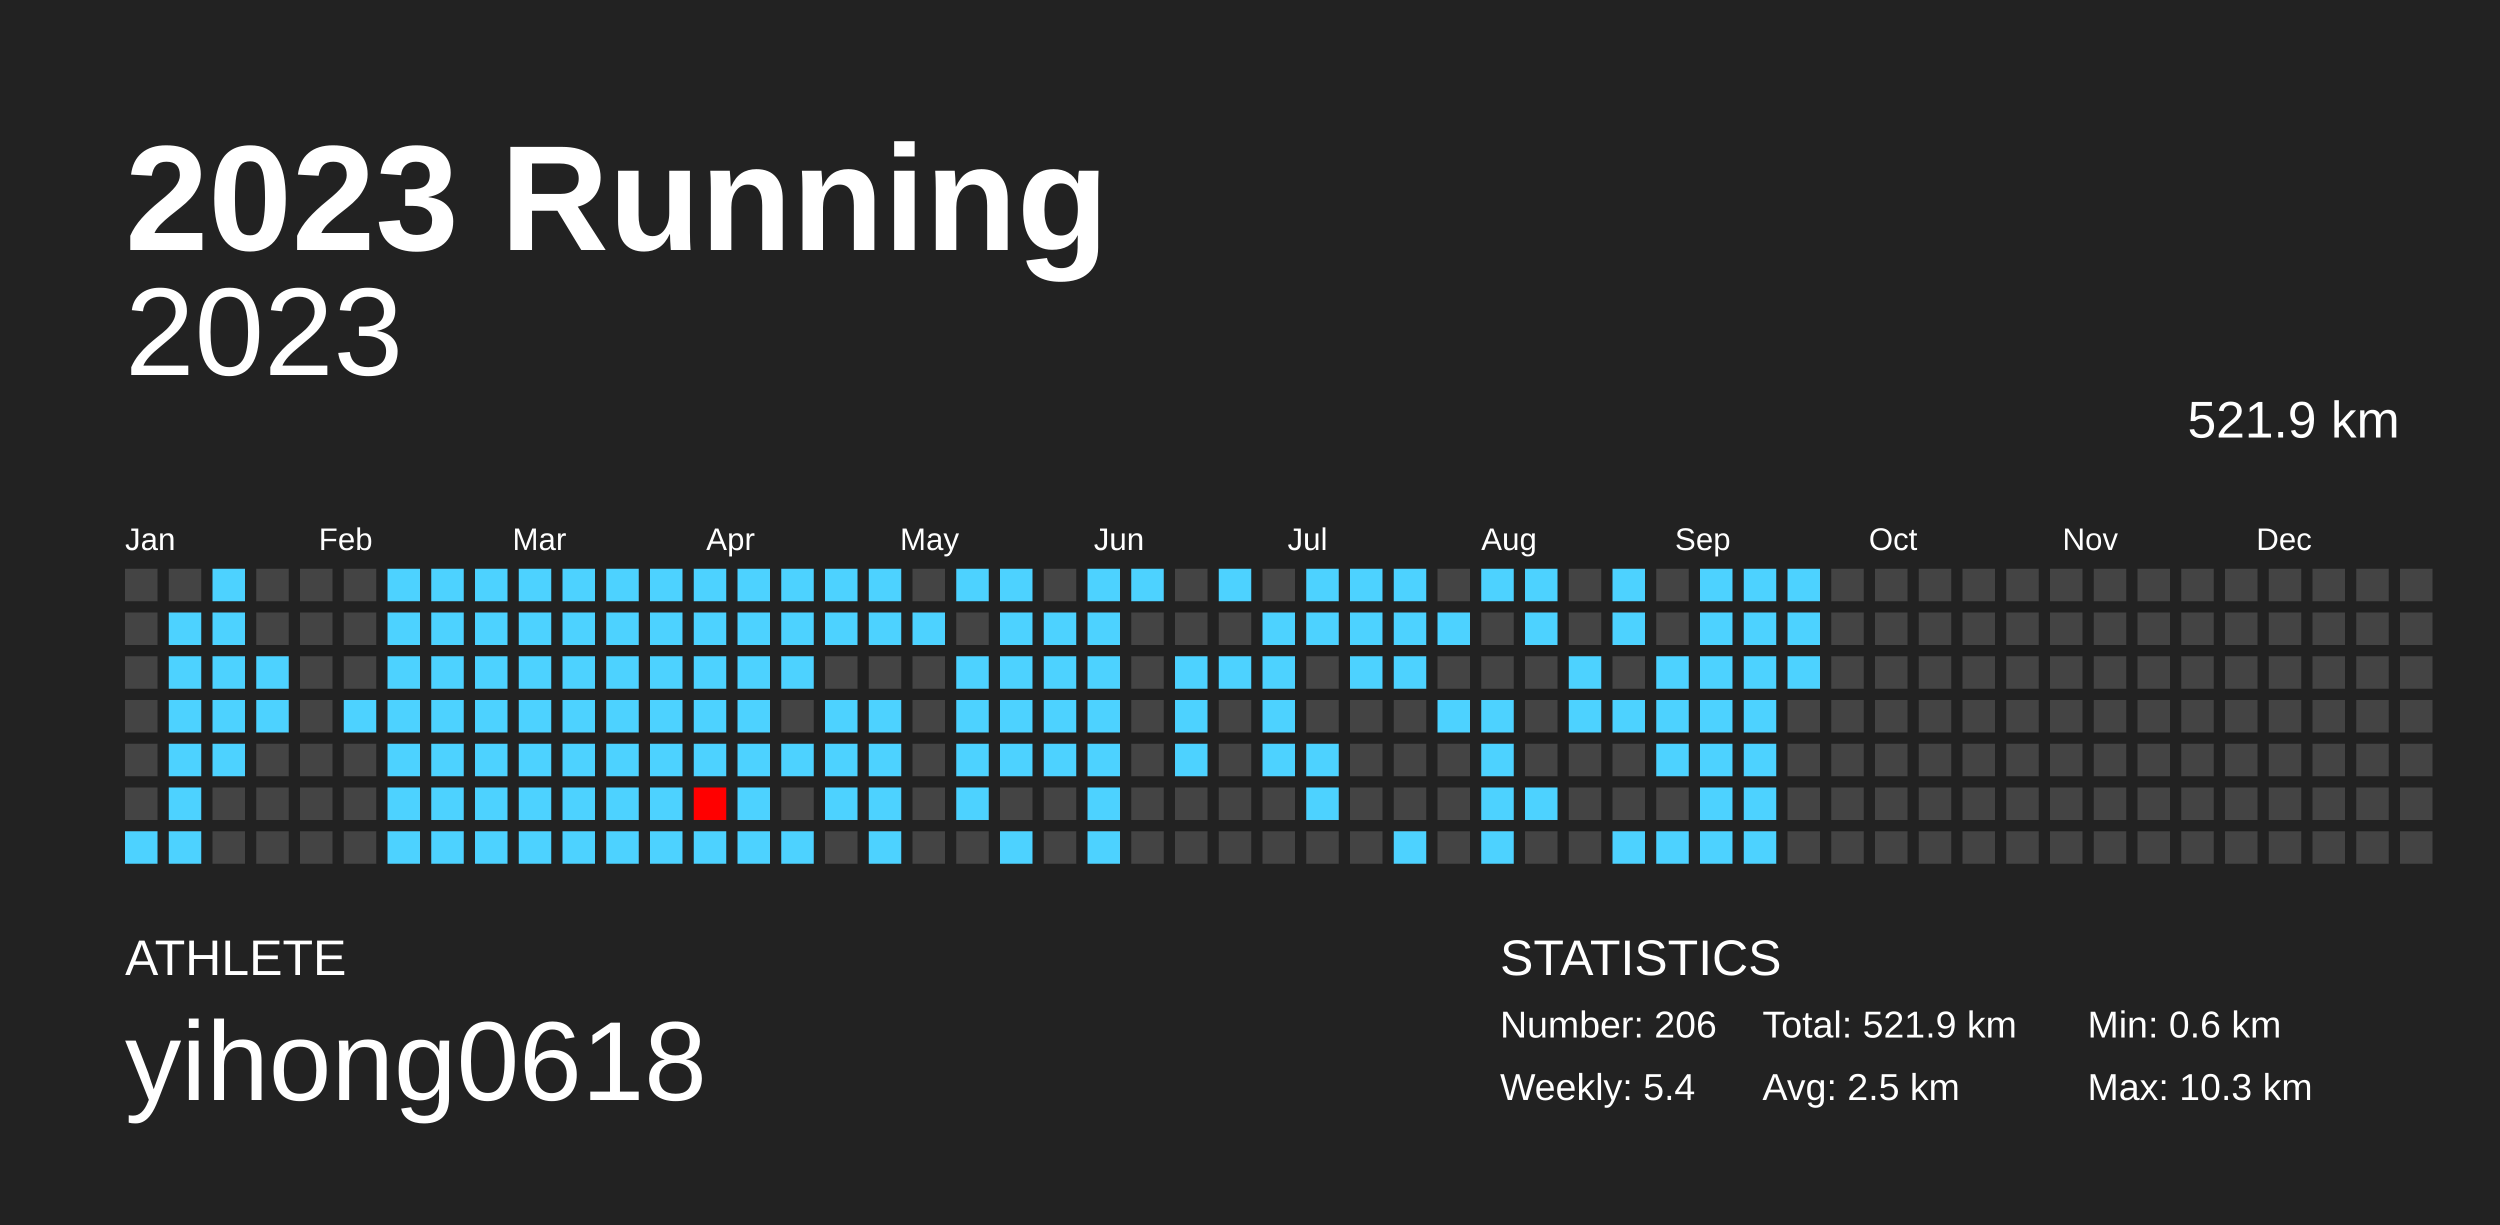
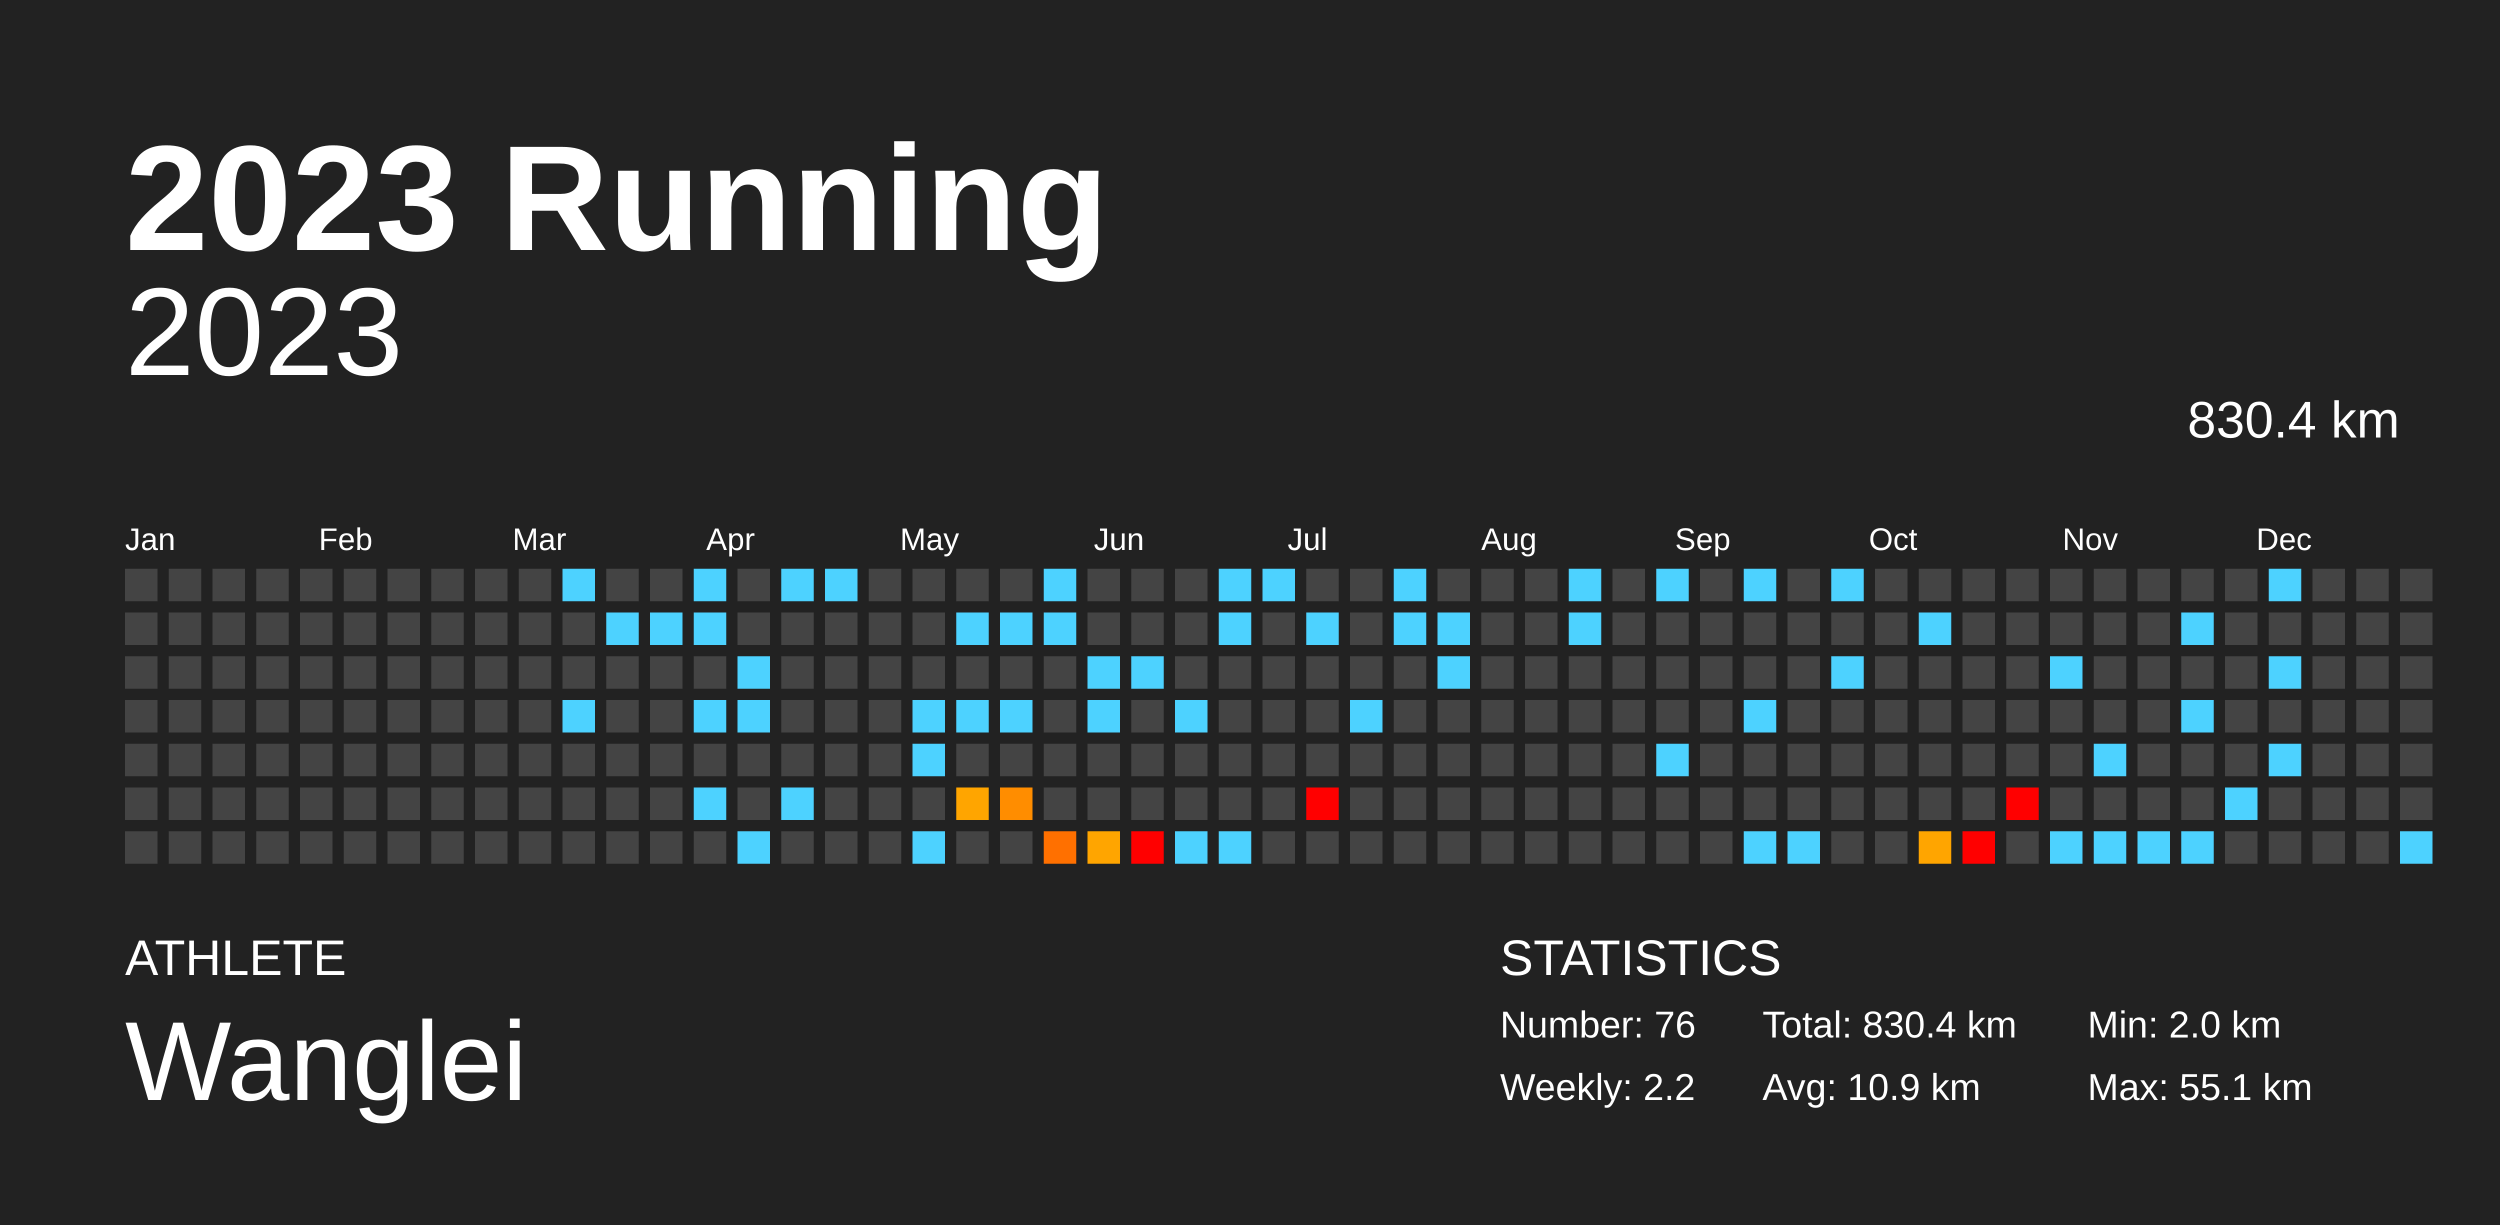
<svg xmlns="http://www.w3.org/2000/svg" baseProfile="full" height="98mm" version="1.1" viewBox="0,0,200,98" width="200mm">
  <defs />
  <rect fill="#222222" height="98" width="200" x="0" y="0" />
  <text fill="#FFFFFF" style="font-size:12px; font-family:Arial; font-weight:bold;" x="10" y="20">2023 Running</text>
  <text fill="#FFFFFF" style="font-size:4px; font-family:Arial" x="10" y="78">ATHLETE</text>
-   <text fill="#FFFFFF" style="font-size:9px; font-family:Arial" x="10" y="88">yihong0618</text>
+   <text fill="#FFFFFF" style="font-size:9px; font-family:Arial" x="10" y="88">Wanglei</text>
  <text fill="#FFFFFF" style="font-size:4px; font-family:Arial" x="120" y="78">STATISTICS</text>
-   <text fill="#FFFFFF" style="font-size:3px; font-family:Arial" x="120" y="83">Number: 206</text>
-   <text fill="#FFFFFF" style="font-size:3px; font-family:Arial" x="120" y="88">Weekly: 5.4</text>
-   <text fill="#FFFFFF" style="font-size:3px; font-family:Arial" x="141" y="83">Total: 521.9 km</text>
-   <text fill="#FFFFFF" style="font-size:3px; font-family:Arial" x="141" y="88">Avg: 2.5 km</text>
-   <text fill="#FFFFFF" style="font-size:3px; font-family:Arial" x="167" y="83">Min: 0.6 km</text>
-   <text fill="#FFFFFF" style="font-size:3px; font-family:Arial" x="167" y="88">Max: 10.3 km</text>
+   <text fill="#FFFFFF" style="font-size:3px; font-family:Arial" x="120" y="83">Number: 76</text>
+   <text fill="#FFFFFF" style="font-size:3px; font-family:Arial" x="120" y="88">Weekly: 2.2</text>
+   <text fill="#FFFFFF" style="font-size:3px; font-family:Arial" x="141" y="83">Total: 830.4 km</text>
+   <text fill="#FFFFFF" style="font-size:3px; font-family:Arial" x="141" y="88">Avg: 10.9 km</text>
+   <text fill="#FFFFFF" style="font-size:3px; font-family:Arial" x="167" y="83">Min: 2.0 km</text>
+   <text fill="#FFFFFF" style="font-size:3px; font-family:Arial" x="167" y="88">Max: 55.1 km</text>
  <text alignment-baseline="hanging" fill="#FFFFFF" style="font-size:10.0px; font-family:Arial;" x="10" y="30">2023</text>
-   <text alignment-baseline="hanging" fill="#FFFFFF" style="font-size:4.125px; font-family:Arial;" x="175" y="35">521.9 km</text>
+   <text alignment-baseline="hanging" fill="#FFFFFF" style="font-size:4.125px; font-family:Arial;" x="175" y="35">830.4 km</text>
  <text fill="#FFFFFF" style="font-size:2.5px; font-family:Arial" x="10.0" y="44">Jan</text>
  <text fill="#FFFFFF" style="font-size:2.5px; font-family:Arial" x="25.5" y="44">Feb</text>
  <text fill="#FFFFFF" style="font-size:2.5px; font-family:Arial" x="41.0" y="44">Mar</text>
  <text fill="#FFFFFF" style="font-size:2.5px; font-family:Arial" x="56.5" y="44">Apr</text>
  <text fill="#FFFFFF" style="font-size:2.5px; font-family:Arial" x="72.0" y="44">May</text>
  <text fill="#FFFFFF" style="font-size:2.5px; font-family:Arial" x="87.5" y="44">Jun</text>
  <text fill="#FFFFFF" style="font-size:2.5px; font-family:Arial" x="103.0" y="44">Jul</text>
  <text fill="#FFFFFF" style="font-size:2.5px; font-family:Arial" x="118.5" y="44">Aug</text>
  <text fill="#FFFFFF" style="font-size:2.5px; font-family:Arial" x="134.0" y="44">Sep</text>
  <text fill="#FFFFFF" style="font-size:2.5px; font-family:Arial" x="149.5" y="44">Oct</text>
  <text fill="#FFFFFF" style="font-size:2.5px; font-family:Arial" x="165.0" y="44">Nov</text>
  <text fill="#FFFFFF" style="font-size:2.5px; font-family:Arial" x="180.5" y="44">Dec</text>
  <rect fill="#444444" height="2.6" width="2.6" x="10.0" y="45.5" />
  <rect fill="#444444" height="2.6" width="2.6" x="10.0" y="49.0" />
  <rect fill="#444444" height="2.6" width="2.6" x="10.0" y="52.5" />
  <rect fill="#444444" height="2.6" width="2.6" x="10.0" y="56.0" />
  <rect fill="#444444" height="2.6" width="2.6" x="10.0" y="59.5" />
  <rect fill="#444444" height="2.6" width="2.6" x="10.0" y="63.0" />
-   <rect fill="#4dd2ff" height="2.6" width="2.6" x="10.0" y="66.5" />
+   <rect fill="#444444" height="2.6" width="2.6" x="10.0" y="66.5" />
  <rect fill="#444444" height="2.6" width="2.6" x="13.5" y="45.5" />
-   <rect fill="#4dd2ff" height="2.6" width="2.6" x="13.5" y="49.0" />
-   <rect fill="#4dd2ff" height="2.6" width="2.6" x="13.5" y="52.5" />
-   <rect fill="#4dd2ff" height="2.6" width="2.6" x="13.5" y="56.0" />
-   <rect fill="#4dd2ff" height="2.6" width="2.6" x="13.5" y="59.5" />
-   <rect fill="#4dd2ff" height="2.6" width="2.6" x="13.5" y="63.0" />
-   <rect fill="#4dd2ff" height="2.6" width="2.6" x="13.5" y="66.5" />
-   <rect fill="#4dd2ff" height="2.6" width="2.6" x="17.0" y="45.5" />
-   <rect fill="#4dd2ff" height="2.6" width="2.6" x="17.0" y="49.0" />
-   <rect fill="#4dd2ff" height="2.6" width="2.6" x="17.0" y="52.5" />
-   <rect fill="#4dd2ff" height="2.6" width="2.6" x="17.0" y="56.0" />
-   <rect fill="#4dd2ff" height="2.6" width="2.6" x="17.0" y="59.5" />
+   <rect fill="#444444" height="2.6" width="2.6" x="13.5" y="49.0" />
+   <rect fill="#444444" height="2.6" width="2.6" x="13.5" y="52.5" />
+   <rect fill="#444444" height="2.6" width="2.6" x="13.5" y="56.0" />
+   <rect fill="#444444" height="2.6" width="2.6" x="13.5" y="59.5" />
+   <rect fill="#444444" height="2.6" width="2.6" x="13.5" y="63.0" />
+   <rect fill="#444444" height="2.6" width="2.6" x="13.5" y="66.5" />
+   <rect fill="#444444" height="2.6" width="2.6" x="17.0" y="45.5" />
+   <rect fill="#444444" height="2.6" width="2.6" x="17.0" y="49.0" />
+   <rect fill="#444444" height="2.6" width="2.6" x="17.0" y="52.5" />
+   <rect fill="#444444" height="2.6" width="2.6" x="17.0" y="56.0" />
+   <rect fill="#444444" height="2.6" width="2.6" x="17.0" y="59.5" />
  <rect fill="#444444" height="2.6" width="2.6" x="17.0" y="63.0" />
  <rect fill="#444444" height="2.6" width="2.6" x="17.0" y="66.5" />
  <rect fill="#444444" height="2.6" width="2.6" x="20.5" y="45.5" />
  <rect fill="#444444" height="2.6" width="2.6" x="20.5" y="49.0" />
-   <rect fill="#4dd2ff" height="2.6" width="2.6" x="20.5" y="52.5" />
-   <rect fill="#4dd2ff" height="2.6" width="2.6" x="20.5" y="56.0" />
+   <rect fill="#444444" height="2.6" width="2.6" x="20.5" y="52.5" />
+   <rect fill="#444444" height="2.6" width="2.6" x="20.5" y="56.0" />
  <rect fill="#444444" height="2.6" width="2.6" x="20.5" y="59.5" />
  <rect fill="#444444" height="2.6" width="2.6" x="20.5" y="63.0" />
  <rect fill="#444444" height="2.6" width="2.6" x="20.5" y="66.5" />
  <rect fill="#444444" height="2.6" width="2.6" x="24.0" y="45.5" />
  <rect fill="#444444" height="2.6" width="2.6" x="24.0" y="49.0" />
  <rect fill="#444444" height="2.6" width="2.6" x="24.0" y="52.5" />
  <rect fill="#444444" height="2.6" width="2.6" x="24.0" y="56.0" />
  <rect fill="#444444" height="2.6" width="2.6" x="24.0" y="59.5" />
  <rect fill="#444444" height="2.6" width="2.6" x="24.0" y="63.0" />
  <rect fill="#444444" height="2.6" width="2.6" x="24.0" y="66.5" />
  <rect fill="#444444" height="2.6" width="2.6" x="27.5" y="45.5" />
  <rect fill="#444444" height="2.6" width="2.6" x="27.5" y="49.0" />
  <rect fill="#444444" height="2.6" width="2.6" x="27.5" y="52.5" />
-   <rect fill="#4dd2ff" height="2.6" width="2.6" x="27.5" y="56.0" />
+   <rect fill="#444444" height="2.6" width="2.6" x="27.5" y="56.0" />
  <rect fill="#444444" height="2.6" width="2.6" x="27.5" y="59.5" />
  <rect fill="#444444" height="2.6" width="2.6" x="27.5" y="63.0" />
  <rect fill="#444444" height="2.6" width="2.6" x="27.5" y="66.5" />
-   <rect fill="#4dd2ff" height="2.6" width="2.6" x="31.0" y="45.5" />
-   <rect fill="#4dd2ff" height="2.6" width="2.6" x="31.0" y="49.0" />
-   <rect fill="#4dd2ff" height="2.6" width="2.6" x="31.0" y="52.5" />
-   <rect fill="#4dd2ff" height="2.6" width="2.6" x="31.0" y="56.0" />
-   <rect fill="#4dd2ff" height="2.6" width="2.6" x="31.0" y="59.5" />
-   <rect fill="#4dd2ff" height="2.6" width="2.6" x="31.0" y="63.0" />
-   <rect fill="#4dd2ff" height="2.6" width="2.6" x="31.0" y="66.5" />
-   <rect fill="#4dd2ff" height="2.6" width="2.6" x="34.5" y="45.5" />
-   <rect fill="#4dd2ff" height="2.6" width="2.6" x="34.5" y="49.0" />
-   <rect fill="#4dd2ff" height="2.6" width="2.6" x="34.5" y="52.5" />
-   <rect fill="#4dd2ff" height="2.6" width="2.6" x="34.5" y="56.0" />
-   <rect fill="#4dd2ff" height="2.6" width="2.6" x="34.5" y="59.5" />
-   <rect fill="#4dd2ff" height="2.6" width="2.6" x="34.5" y="63.0" />
-   <rect fill="#4dd2ff" height="2.6" width="2.6" x="34.5" y="66.5" />
-   <rect fill="#4dd2ff" height="2.6" width="2.6" x="38.0" y="45.5" />
-   <rect fill="#4dd2ff" height="2.6" width="2.6" x="38.0" y="49.0" />
-   <rect fill="#4dd2ff" height="2.6" width="2.6" x="38.0" y="52.5" />
-   <rect fill="#4dd2ff" height="2.6" width="2.6" x="38.0" y="56.0" />
-   <rect fill="#4dd2ff" height="2.6" width="2.6" x="38.0" y="59.5" />
-   <rect fill="#4dd2ff" height="2.6" width="2.6" x="38.0" y="63.0" />
-   <rect fill="#4dd2ff" height="2.6" width="2.6" x="38.0" y="66.5" />
-   <rect fill="#4dd2ff" height="2.6" width="2.6" x="41.5" y="45.5" />
-   <rect fill="#4dd2ff" height="2.6" width="2.6" x="41.5" y="49.0" />
-   <rect fill="#4dd2ff" height="2.6" width="2.6" x="41.5" y="52.5" />
-   <rect fill="#4dd2ff" height="2.6" width="2.6" x="41.5" y="56.0" />
-   <rect fill="#4dd2ff" height="2.6" width="2.6" x="41.5" y="59.5" />
-   <rect fill="#4dd2ff" height="2.6" width="2.6" x="41.5" y="63.0" />
-   <rect fill="#4dd2ff" height="2.6" width="2.6" x="41.5" y="66.5" />
+   <rect fill="#444444" height="2.6" width="2.6" x="31.0" y="45.5" />
+   <rect fill="#444444" height="2.6" width="2.6" x="31.0" y="49.0" />
+   <rect fill="#444444" height="2.6" width="2.6" x="31.0" y="52.5" />
+   <rect fill="#444444" height="2.6" width="2.6" x="31.0" y="56.0" />
+   <rect fill="#444444" height="2.6" width="2.6" x="31.0" y="59.5" />
+   <rect fill="#444444" height="2.6" width="2.6" x="31.0" y="63.0" />
+   <rect fill="#444444" height="2.6" width="2.6" x="31.0" y="66.5" />
+   <rect fill="#444444" height="2.6" width="2.6" x="34.5" y="45.5" />
+   <rect fill="#444444" height="2.6" width="2.6" x="34.5" y="49.0" />
+   <rect fill="#444444" height="2.6" width="2.6" x="34.5" y="52.5" />
+   <rect fill="#444444" height="2.6" width="2.6" x="34.5" y="56.0" />
+   <rect fill="#444444" height="2.6" width="2.6" x="34.5" y="59.5" />
+   <rect fill="#444444" height="2.6" width="2.6" x="34.5" y="63.0" />
+   <rect fill="#444444" height="2.6" width="2.6" x="34.5" y="66.5" />
+   <rect fill="#444444" height="2.6" width="2.6" x="38.0" y="45.5" />
+   <rect fill="#444444" height="2.6" width="2.6" x="38.0" y="49.0" />
+   <rect fill="#444444" height="2.6" width="2.6" x="38.0" y="52.5" />
+   <rect fill="#444444" height="2.6" width="2.6" x="38.0" y="56.0" />
+   <rect fill="#444444" height="2.6" width="2.6" x="38.0" y="59.5" />
+   <rect fill="#444444" height="2.6" width="2.6" x="38.0" y="63.0" />
+   <rect fill="#444444" height="2.6" width="2.6" x="38.0" y="66.5" />
+   <rect fill="#444444" height="2.6" width="2.6" x="41.5" y="45.5" />
+   <rect fill="#444444" height="2.6" width="2.6" x="41.5" y="49.0" />
+   <rect fill="#444444" height="2.6" width="2.6" x="41.5" y="52.5" />
+   <rect fill="#444444" height="2.6" width="2.6" x="41.5" y="56.0" />
+   <rect fill="#444444" height="2.6" width="2.6" x="41.5" y="59.5" />
+   <rect fill="#444444" height="2.6" width="2.6" x="41.5" y="63.0" />
+   <rect fill="#444444" height="2.6" width="2.6" x="41.5" y="66.5" />
  <rect fill="#4dd2ff" height="2.6" width="2.6" x="45.0" y="45.5" />
-   <rect fill="#4dd2ff" height="2.6" width="2.6" x="45.0" y="49.0" />
-   <rect fill="#4dd2ff" height="2.6" width="2.6" x="45.0" y="52.5" />
+   <rect fill="#444444" height="2.6" width="2.6" x="45.0" y="49.0" />
+   <rect fill="#444444" height="2.6" width="2.6" x="45.0" y="52.5" />
  <rect fill="#4dd2ff" height="2.6" width="2.6" x="45.0" y="56.0" />
-   <rect fill="#4dd2ff" height="2.6" width="2.6" x="45.0" y="59.5" />
-   <rect fill="#4dd2ff" height="2.6" width="2.6" x="45.0" y="63.0" />
-   <rect fill="#4dd2ff" height="2.6" width="2.6" x="45.0" y="66.5" />
-   <rect fill="#4dd2ff" height="2.6" width="2.6" x="48.5" y="45.5" />
+   <rect fill="#444444" height="2.6" width="2.6" x="45.0" y="59.5" />
+   <rect fill="#444444" height="2.6" width="2.6" x="45.0" y="63.0" />
+   <rect fill="#444444" height="2.6" width="2.6" x="45.0" y="66.5" />
+   <rect fill="#444444" height="2.6" width="2.6" x="48.5" y="45.5" />
  <rect fill="#4dd2ff" height="2.6" width="2.6" x="48.5" y="49.0" />
-   <rect fill="#4dd2ff" height="2.6" width="2.6" x="48.5" y="52.5" />
-   <rect fill="#4dd2ff" height="2.6" width="2.6" x="48.5" y="56.0" />
-   <rect fill="#4dd2ff" height="2.6" width="2.6" x="48.5" y="59.5" />
-   <rect fill="#4dd2ff" height="2.6" width="2.6" x="48.5" y="63.0" />
-   <rect fill="#4dd2ff" height="2.6" width="2.6" x="48.5" y="66.5" />
-   <rect fill="#4dd2ff" height="2.6" width="2.6" x="52.0" y="45.5" />
+   <rect fill="#444444" height="2.6" width="2.6" x="48.5" y="52.5" />
+   <rect fill="#444444" height="2.6" width="2.6" x="48.5" y="56.0" />
+   <rect fill="#444444" height="2.6" width="2.6" x="48.5" y="59.5" />
+   <rect fill="#444444" height="2.6" width="2.6" x="48.5" y="63.0" />
+   <rect fill="#444444" height="2.6" width="2.6" x="48.5" y="66.5" />
+   <rect fill="#444444" height="2.6" width="2.6" x="52.0" y="45.5" />
  <rect fill="#4dd2ff" height="2.6" width="2.6" x="52.0" y="49.0" />
-   <rect fill="#4dd2ff" height="2.6" width="2.6" x="52.0" y="52.5" />
-   <rect fill="#4dd2ff" height="2.6" width="2.6" x="52.0" y="56.0" />
-   <rect fill="#4dd2ff" height="2.6" width="2.6" x="52.0" y="59.5" />
-   <rect fill="#4dd2ff" height="2.6" width="2.6" x="52.0" y="63.0" />
-   <rect fill="#4dd2ff" height="2.6" width="2.6" x="52.0" y="66.5" />
+   <rect fill="#444444" height="2.6" width="2.6" x="52.0" y="52.5" />
+   <rect fill="#444444" height="2.6" width="2.6" x="52.0" y="56.0" />
+   <rect fill="#444444" height="2.6" width="2.6" x="52.0" y="59.5" />
+   <rect fill="#444444" height="2.6" width="2.6" x="52.0" y="63.0" />
+   <rect fill="#444444" height="2.6" width="2.6" x="52.0" y="66.5" />
  <rect fill="#4dd2ff" height="2.6" width="2.6" x="55.5" y="45.5" />
  <rect fill="#4dd2ff" height="2.6" width="2.6" x="55.5" y="49.0" />
-   <rect fill="#4dd2ff" height="2.6" width="2.6" x="55.5" y="52.5" />
+   <rect fill="#444444" height="2.6" width="2.6" x="55.5" y="52.5" />
  <rect fill="#4dd2ff" height="2.6" width="2.6" x="55.5" y="56.0" />
-   <rect fill="#4dd2ff" height="2.6" width="2.6" x="55.5" y="59.5" />
-   <rect fill="#ff0000" height="2.6" width="2.6" x="55.5" y="63.0" />
-   <rect fill="#4dd2ff" height="2.6" width="2.6" x="55.5" y="66.5" />
-   <rect fill="#4dd2ff" height="2.6" width="2.6" x="59.0" y="45.5" />
-   <rect fill="#4dd2ff" height="2.6" width="2.6" x="59.0" y="49.0" />
+   <rect fill="#444444" height="2.6" width="2.6" x="55.5" y="59.5" />
+   <rect fill="#4dd2ff" height="2.6" width="2.6" x="55.5" y="63.0" />
+   <rect fill="#444444" height="2.6" width="2.6" x="55.5" y="66.5" />
+   <rect fill="#444444" height="2.6" width="2.6" x="59.0" y="45.5" />
+   <rect fill="#444444" height="2.6" width="2.6" x="59.0" y="49.0" />
  <rect fill="#4dd2ff" height="2.6" width="2.6" x="59.0" y="52.5" />
  <rect fill="#4dd2ff" height="2.6" width="2.6" x="59.0" y="56.0" />
-   <rect fill="#4dd2ff" height="2.6" width="2.6" x="59.0" y="59.5" />
-   <rect fill="#4dd2ff" height="2.6" width="2.6" x="59.0" y="63.0" />
+   <rect fill="#444444" height="2.6" width="2.6" x="59.0" y="59.5" />
+   <rect fill="#444444" height="2.6" width="2.6" x="59.0" y="63.0" />
  <rect fill="#4dd2ff" height="2.6" width="2.6" x="59.0" y="66.5" />
  <rect fill="#4dd2ff" height="2.6" width="2.6" x="62.5" y="45.5" />
-   <rect fill="#4dd2ff" height="2.6" width="2.6" x="62.5" y="49.0" />
-   <rect fill="#4dd2ff" height="2.6" width="2.6" x="62.5" y="52.5" />
+   <rect fill="#444444" height="2.6" width="2.6" x="62.5" y="49.0" />
+   <rect fill="#444444" height="2.6" width="2.6" x="62.5" y="52.5" />
  <rect fill="#444444" height="2.6" width="2.6" x="62.5" y="56.0" />
-   <rect fill="#4dd2ff" height="2.6" width="2.6" x="62.5" y="59.5" />
-   <rect fill="#444444" height="2.6" width="2.6" x="62.5" y="63.0" />
-   <rect fill="#4dd2ff" height="2.6" width="2.6" x="62.5" y="66.5" />
+   <rect fill="#444444" height="2.6" width="2.6" x="62.5" y="59.5" />
+   <rect fill="#4dd2ff" height="2.6" width="2.6" x="62.5" y="63.0" />
+   <rect fill="#444444" height="2.6" width="2.6" x="62.5" y="66.5" />
  <rect fill="#4dd2ff" height="2.6" width="2.6" x="66.0" y="45.5" />
-   <rect fill="#4dd2ff" height="2.6" width="2.6" x="66.0" y="49.0" />
+   <rect fill="#444444" height="2.6" width="2.6" x="66.0" y="49.0" />
  <rect fill="#444444" height="2.6" width="2.6" x="66.0" y="52.5" />
-   <rect fill="#4dd2ff" height="2.6" width="2.6" x="66.0" y="56.0" />
-   <rect fill="#4dd2ff" height="2.6" width="2.6" x="66.0" y="59.5" />
-   <rect fill="#4dd2ff" height="2.6" width="2.6" x="66.0" y="63.0" />
+   <rect fill="#444444" height="2.6" width="2.6" x="66.0" y="56.0" />
+   <rect fill="#444444" height="2.6" width="2.6" x="66.0" y="59.5" />
+   <rect fill="#444444" height="2.6" width="2.6" x="66.0" y="63.0" />
  <rect fill="#444444" height="2.6" width="2.6" x="66.0" y="66.5" />
-   <rect fill="#4dd2ff" height="2.6" width="2.6" x="69.5" y="45.5" />
-   <rect fill="#4dd2ff" height="2.6" width="2.6" x="69.5" y="49.0" />
+   <rect fill="#444444" height="2.6" width="2.6" x="69.5" y="45.5" />
+   <rect fill="#444444" height="2.6" width="2.6" x="69.5" y="49.0" />
  <rect fill="#444444" height="2.6" width="2.6" x="69.5" y="52.5" />
-   <rect fill="#4dd2ff" height="2.6" width="2.6" x="69.5" y="56.0" />
-   <rect fill="#4dd2ff" height="2.6" width="2.6" x="69.5" y="59.5" />
-   <rect fill="#4dd2ff" height="2.6" width="2.6" x="69.5" y="63.0" />
-   <rect fill="#4dd2ff" height="2.6" width="2.6" x="69.5" y="66.5" />
+   <rect fill="#444444" height="2.6" width="2.6" x="69.5" y="56.0" />
+   <rect fill="#444444" height="2.6" width="2.6" x="69.5" y="59.5" />
+   <rect fill="#444444" height="2.6" width="2.6" x="69.5" y="63.0" />
+   <rect fill="#444444" height="2.6" width="2.6" x="69.5" y="66.5" />
  <rect fill="#444444" height="2.6" width="2.6" x="73.0" y="45.5" />
-   <rect fill="#4dd2ff" height="2.6" width="2.6" x="73.0" y="49.0" />
+   <rect fill="#444444" height="2.6" width="2.6" x="73.0" y="49.0" />
  <rect fill="#444444" height="2.6" width="2.6" x="73.0" y="52.5" />
-   <rect fill="#444444" height="2.6" width="2.6" x="73.0" y="56.0" />
-   <rect fill="#444444" height="2.6" width="2.6" x="73.0" y="59.5" />
+   <rect fill="#4dd2ff" height="2.6" width="2.6" x="73.0" y="56.0" />
+   <rect fill="#4dd2ff" height="2.6" width="2.6" x="73.0" y="59.5" />
  <rect fill="#444444" height="2.6" width="2.6" x="73.0" y="63.0" />
-   <rect fill="#444444" height="2.6" width="2.6" x="73.0" y="66.5" />
-   <rect fill="#4dd2ff" height="2.6" width="2.6" x="76.5" y="45.5" />
-   <rect fill="#444444" height="2.6" width="2.6" x="76.5" y="49.0" />
-   <rect fill="#4dd2ff" height="2.6" width="2.6" x="76.5" y="52.5" />
+   <rect fill="#4dd2ff" height="2.6" width="2.6" x="73.0" y="66.5" />
+   <rect fill="#444444" height="2.6" width="2.6" x="76.5" y="45.5" />
+   <rect fill="#4dd2ff" height="2.6" width="2.6" x="76.5" y="49.0" />
+   <rect fill="#444444" height="2.6" width="2.6" x="76.5" y="52.5" />
  <rect fill="#4dd2ff" height="2.6" width="2.6" x="76.5" y="56.0" />
-   <rect fill="#4dd2ff" height="2.6" width="2.6" x="76.5" y="59.5" />
-   <rect fill="#4dd2ff" height="2.6" width="2.6" x="76.5" y="63.0" />
+   <rect fill="#444444" height="2.6" width="2.6" x="76.5" y="59.5" />
+   <rect fill="#ffa500" height="2.6" width="2.6" x="76.5" y="63.0" />
  <rect fill="#444444" height="2.6" width="2.6" x="76.5" y="66.5" />
-   <rect fill="#4dd2ff" height="2.6" width="2.6" x="80.0" y="45.5" />
+   <rect fill="#444444" height="2.6" width="2.6" x="80.0" y="45.5" />
  <rect fill="#4dd2ff" height="2.6" width="2.6" x="80.0" y="49.0" />
-   <rect fill="#4dd2ff" height="2.6" width="2.6" x="80.0" y="52.5" />
+   <rect fill="#444444" height="2.6" width="2.6" x="80.0" y="52.5" />
  <rect fill="#4dd2ff" height="2.6" width="2.6" x="80.0" y="56.0" />
-   <rect fill="#4dd2ff" height="2.6" width="2.6" x="80.0" y="59.5" />
-   <rect fill="#444444" height="2.6" width="2.6" x="80.0" y="63.0" />
-   <rect fill="#4dd2ff" height="2.6" width="2.6" x="80.0" y="66.5" />
-   <rect fill="#444444" height="2.6" width="2.6" x="83.5" y="45.5" />
+   <rect fill="#444444" height="2.6" width="2.6" x="80.0" y="59.5" />
+   <rect fill="#ff8d00" height="2.6" width="2.6" x="80.0" y="63.0" />
+   <rect fill="#444444" height="2.6" width="2.6" x="80.0" y="66.5" />
+   <rect fill="#4dd2ff" height="2.6" width="2.6" x="83.5" y="45.5" />
  <rect fill="#4dd2ff" height="2.6" width="2.6" x="83.5" y="49.0" />
-   <rect fill="#4dd2ff" height="2.6" width="2.6" x="83.5" y="52.5" />
-   <rect fill="#4dd2ff" height="2.6" width="2.6" x="83.5" y="56.0" />
-   <rect fill="#4dd2ff" height="2.6" width="2.6" x="83.5" y="59.5" />
+   <rect fill="#444444" height="2.6" width="2.6" x="83.5" y="52.5" />
+   <rect fill="#444444" height="2.6" width="2.6" x="83.5" y="56.0" />
+   <rect fill="#444444" height="2.6" width="2.6" x="83.5" y="59.5" />
  <rect fill="#444444" height="2.6" width="2.6" x="83.5" y="63.0" />
-   <rect fill="#444444" height="2.6" width="2.6" x="83.5" y="66.5" />
-   <rect fill="#4dd2ff" height="2.6" width="2.6" x="87.0" y="45.5" />
-   <rect fill="#4dd2ff" height="2.6" width="2.6" x="87.0" y="49.0" />
+   <rect fill="#ff7000" height="2.6" width="2.6" x="83.5" y="66.5" />
+   <rect fill="#444444" height="2.6" width="2.6" x="87.0" y="45.5" />
+   <rect fill="#444444" height="2.6" width="2.6" x="87.0" y="49.0" />
  <rect fill="#4dd2ff" height="2.6" width="2.6" x="87.0" y="52.5" />
  <rect fill="#4dd2ff" height="2.6" width="2.6" x="87.0" y="56.0" />
-   <rect fill="#4dd2ff" height="2.6" width="2.6" x="87.0" y="59.5" />
-   <rect fill="#4dd2ff" height="2.6" width="2.6" x="87.0" y="63.0" />
-   <rect fill="#4dd2ff" height="2.6" width="2.6" x="87.0" y="66.5" />
-   <rect fill="#4dd2ff" height="2.6" width="2.6" x="90.5" y="45.5" />
+   <rect fill="#444444" height="2.6" width="2.6" x="87.0" y="59.5" />
+   <rect fill="#444444" height="2.6" width="2.6" x="87.0" y="63.0" />
+   <rect fill="#ffa500" height="2.6" width="2.6" x="87.0" y="66.5" />
+   <rect fill="#444444" height="2.6" width="2.6" x="90.5" y="45.5" />
  <rect fill="#444444" height="2.6" width="2.6" x="90.5" y="49.0" />
-   <rect fill="#444444" height="2.6" width="2.6" x="90.5" y="52.5" />
+   <rect fill="#4dd2ff" height="2.6" width="2.6" x="90.5" y="52.5" />
  <rect fill="#444444" height="2.6" width="2.6" x="90.5" y="56.0" />
  <rect fill="#444444" height="2.6" width="2.6" x="90.5" y="59.5" />
  <rect fill="#444444" height="2.6" width="2.6" x="90.5" y="63.0" />
-   <rect fill="#444444" height="2.6" width="2.6" x="90.5" y="66.5" />
+   <rect fill="red" height="2.6" width="2.6" x="90.5" y="66.5" />
  <rect fill="#444444" height="2.6" width="2.6" x="94.0" y="45.5" />
  <rect fill="#444444" height="2.6" width="2.6" x="94.0" y="49.0" />
-   <rect fill="#4dd2ff" height="2.6" width="2.6" x="94.0" y="52.5" />
+   <rect fill="#444444" height="2.6" width="2.6" x="94.0" y="52.5" />
  <rect fill="#4dd2ff" height="2.6" width="2.6" x="94.0" y="56.0" />
-   <rect fill="#4dd2ff" height="2.6" width="2.6" x="94.0" y="59.5" />
+   <rect fill="#444444" height="2.6" width="2.6" x="94.0" y="59.5" />
  <rect fill="#444444" height="2.6" width="2.6" x="94.0" y="63.0" />
-   <rect fill="#444444" height="2.6" width="2.6" x="94.0" y="66.5" />
+   <rect fill="#4dd2ff" height="2.6" width="2.6" x="94.0" y="66.5" />
  <rect fill="#4dd2ff" height="2.6" width="2.6" x="97.5" y="45.5" />
-   <rect fill="#444444" height="2.6" width="2.6" x="97.5" y="49.0" />
-   <rect fill="#4dd2ff" height="2.6" width="2.6" x="97.5" y="52.5" />
+   <rect fill="#4dd2ff" height="2.6" width="2.6" x="97.5" y="49.0" />
+   <rect fill="#444444" height="2.6" width="2.6" x="97.5" y="52.5" />
  <rect fill="#444444" height="2.6" width="2.6" x="97.5" y="56.0" />
  <rect fill="#444444" height="2.6" width="2.6" x="97.5" y="59.5" />
  <rect fill="#444444" height="2.6" width="2.6" x="97.5" y="63.0" />
-   <rect fill="#444444" height="2.6" width="2.6" x="97.5" y="66.5" />
-   <rect fill="#444444" height="2.6" width="2.6" x="101.0" y="45.5" />
-   <rect fill="#4dd2ff" height="2.6" width="2.6" x="101.0" y="49.0" />
-   <rect fill="#4dd2ff" height="2.6" width="2.6" x="101.0" y="52.5" />
-   <rect fill="#4dd2ff" height="2.6" width="2.6" x="101.0" y="56.0" />
-   <rect fill="#4dd2ff" height="2.6" width="2.6" x="101.0" y="59.5" />
+   <rect fill="#4dd2ff" height="2.6" width="2.6" x="97.5" y="66.5" />
+   <rect fill="#4dd2ff" height="2.6" width="2.6" x="101.0" y="45.5" />
+   <rect fill="#444444" height="2.6" width="2.6" x="101.0" y="49.0" />
+   <rect fill="#444444" height="2.6" width="2.6" x="101.0" y="52.5" />
+   <rect fill="#444444" height="2.6" width="2.6" x="101.0" y="56.0" />
+   <rect fill="#444444" height="2.6" width="2.6" x="101.0" y="59.5" />
  <rect fill="#444444" height="2.6" width="2.6" x="101.0" y="63.0" />
  <rect fill="#444444" height="2.6" width="2.6" x="101.0" y="66.5" />
-   <rect fill="#4dd2ff" height="2.6" width="2.6" x="104.5" y="45.5" />
+   <rect fill="#444444" height="2.6" width="2.6" x="104.5" y="45.5" />
  <rect fill="#4dd2ff" height="2.6" width="2.6" x="104.5" y="49.0" />
  <rect fill="#444444" height="2.6" width="2.6" x="104.5" y="52.5" />
  <rect fill="#444444" height="2.6" width="2.6" x="104.5" y="56.0" />
-   <rect fill="#4dd2ff" height="2.6" width="2.6" x="104.5" y="59.5" />
-   <rect fill="#4dd2ff" height="2.6" width="2.6" x="104.5" y="63.0" />
+   <rect fill="#444444" height="2.6" width="2.6" x="104.5" y="59.5" />
+   <rect fill="red" height="2.6" width="2.6" x="104.5" y="63.0" />
  <rect fill="#444444" height="2.6" width="2.6" x="104.5" y="66.5" />
-   <rect fill="#4dd2ff" height="2.6" width="2.6" x="108.0" y="45.5" />
-   <rect fill="#4dd2ff" height="2.6" width="2.6" x="108.0" y="49.0" />
-   <rect fill="#4dd2ff" height="2.6" width="2.6" x="108.0" y="52.5" />
-   <rect fill="#444444" height="2.6" width="2.6" x="108.0" y="56.0" />
+   <rect fill="#444444" height="2.6" width="2.6" x="108.0" y="45.5" />
+   <rect fill="#444444" height="2.6" width="2.6" x="108.0" y="49.0" />
+   <rect fill="#444444" height="2.6" width="2.6" x="108.0" y="52.5" />
+   <rect fill="#4dd2ff" height="2.6" width="2.6" x="108.0" y="56.0" />
  <rect fill="#444444" height="2.6" width="2.6" x="108.0" y="59.5" />
  <rect fill="#444444" height="2.6" width="2.6" x="108.0" y="63.0" />
  <rect fill="#444444" height="2.6" width="2.6" x="108.0" y="66.5" />
  <rect fill="#4dd2ff" height="2.6" width="2.6" x="111.5" y="45.5" />
  <rect fill="#4dd2ff" height="2.6" width="2.6" x="111.5" y="49.0" />
-   <rect fill="#4dd2ff" height="2.6" width="2.6" x="111.5" y="52.5" />
+   <rect fill="#444444" height="2.6" width="2.6" x="111.5" y="52.5" />
  <rect fill="#444444" height="2.6" width="2.6" x="111.5" y="56.0" />
  <rect fill="#444444" height="2.6" width="2.6" x="111.5" y="59.5" />
  <rect fill="#444444" height="2.6" width="2.6" x="111.5" y="63.0" />
-   <rect fill="#4dd2ff" height="2.6" width="2.6" x="111.5" y="66.5" />
+   <rect fill="#444444" height="2.6" width="2.6" x="111.5" y="66.5" />
  <rect fill="#444444" height="2.6" width="2.6" x="115.0" y="45.5" />
  <rect fill="#4dd2ff" height="2.6" width="2.6" x="115.0" y="49.0" />
-   <rect fill="#444444" height="2.6" width="2.6" x="115.0" y="52.5" />
-   <rect fill="#4dd2ff" height="2.6" width="2.6" x="115.0" y="56.0" />
+   <rect fill="#4dd2ff" height="2.6" width="2.6" x="115.0" y="52.5" />
+   <rect fill="#444444" height="2.6" width="2.6" x="115.0" y="56.0" />
  <rect fill="#444444" height="2.6" width="2.6" x="115.0" y="59.5" />
  <rect fill="#444444" height="2.6" width="2.6" x="115.0" y="63.0" />
  <rect fill="#444444" height="2.6" width="2.6" x="115.0" y="66.5" />
-   <rect fill="#4dd2ff" height="2.6" width="2.6" x="118.5" y="45.5" />
+   <rect fill="#444444" height="2.6" width="2.6" x="118.5" y="45.5" />
  <rect fill="#444444" height="2.6" width="2.6" x="118.5" y="49.0" />
  <rect fill="#444444" height="2.6" width="2.6" x="118.5" y="52.5" />
-   <rect fill="#4dd2ff" height="2.6" width="2.6" x="118.5" y="56.0" />
-   <rect fill="#4dd2ff" height="2.6" width="2.6" x="118.5" y="59.5" />
-   <rect fill="#4dd2ff" height="2.6" width="2.6" x="118.5" y="63.0" />
-   <rect fill="#4dd2ff" height="2.6" width="2.6" x="118.5" y="66.5" />
-   <rect fill="#4dd2ff" height="2.6" width="2.6" x="122.0" y="45.5" />
-   <rect fill="#4dd2ff" height="2.6" width="2.6" x="122.0" y="49.0" />
+   <rect fill="#444444" height="2.6" width="2.6" x="118.5" y="56.0" />
+   <rect fill="#444444" height="2.6" width="2.6" x="118.5" y="59.5" />
+   <rect fill="#444444" height="2.6" width="2.6" x="118.5" y="63.0" />
+   <rect fill="#444444" height="2.6" width="2.6" x="118.5" y="66.5" />
+   <rect fill="#444444" height="2.6" width="2.6" x="122.0" y="45.5" />
+   <rect fill="#444444" height="2.6" width="2.6" x="122.0" y="49.0" />
  <rect fill="#444444" height="2.6" width="2.6" x="122.0" y="52.5" />
  <rect fill="#444444" height="2.6" width="2.6" x="122.0" y="56.0" />
  <rect fill="#444444" height="2.6" width="2.6" x="122.0" y="59.5" />
-   <rect fill="#4dd2ff" height="2.6" width="2.6" x="122.0" y="63.0" />
+   <rect fill="#444444" height="2.6" width="2.6" x="122.0" y="63.0" />
  <rect fill="#444444" height="2.6" width="2.6" x="122.0" y="66.5" />
-   <rect fill="#444444" height="2.6" width="2.6" x="125.5" y="45.5" />
-   <rect fill="#444444" height="2.6" width="2.6" x="125.5" y="49.0" />
-   <rect fill="#4dd2ff" height="2.6" width="2.6" x="125.5" y="52.5" />
-   <rect fill="#4dd2ff" height="2.6" width="2.6" x="125.5" y="56.0" />
+   <rect fill="#4dd2ff" height="2.6" width="2.6" x="125.5" y="45.5" />
+   <rect fill="#4dd2ff" height="2.6" width="2.6" x="125.5" y="49.0" />
+   <rect fill="#444444" height="2.6" width="2.6" x="125.5" y="52.5" />
+   <rect fill="#444444" height="2.6" width="2.6" x="125.5" y="56.0" />
  <rect fill="#444444" height="2.6" width="2.6" x="125.5" y="59.5" />
  <rect fill="#444444" height="2.6" width="2.6" x="125.5" y="63.0" />
  <rect fill="#444444" height="2.6" width="2.6" x="125.5" y="66.5" />
-   <rect fill="#4dd2ff" height="2.6" width="2.6" x="129.0" y="45.5" />
-   <rect fill="#4dd2ff" height="2.6" width="2.6" x="129.0" y="49.0" />
+   <rect fill="#444444" height="2.6" width="2.6" x="129.0" y="45.5" />
+   <rect fill="#444444" height="2.6" width="2.6" x="129.0" y="49.0" />
  <rect fill="#444444" height="2.6" width="2.6" x="129.0" y="52.5" />
-   <rect fill="#4dd2ff" height="2.6" width="2.6" x="129.0" y="56.0" />
+   <rect fill="#444444" height="2.6" width="2.6" x="129.0" y="56.0" />
  <rect fill="#444444" height="2.6" width="2.6" x="129.0" y="59.5" />
  <rect fill="#444444" height="2.6" width="2.6" x="129.0" y="63.0" />
-   <rect fill="#4dd2ff" height="2.6" width="2.6" x="129.0" y="66.5" />
-   <rect fill="#444444" height="2.6" width="2.6" x="132.5" y="45.5" />
+   <rect fill="#444444" height="2.6" width="2.6" x="129.0" y="66.5" />
+   <rect fill="#4dd2ff" height="2.6" width="2.6" x="132.5" y="45.5" />
  <rect fill="#444444" height="2.6" width="2.6" x="132.5" y="49.0" />
-   <rect fill="#4dd2ff" height="2.6" width="2.6" x="132.5" y="52.5" />
-   <rect fill="#4dd2ff" height="2.6" width="2.6" x="132.5" y="56.0" />
+   <rect fill="#444444" height="2.6" width="2.6" x="132.5" y="52.5" />
+   <rect fill="#444444" height="2.6" width="2.6" x="132.5" y="56.0" />
  <rect fill="#4dd2ff" height="2.6" width="2.6" x="132.5" y="59.5" />
  <rect fill="#444444" height="2.6" width="2.6" x="132.5" y="63.0" />
-   <rect fill="#4dd2ff" height="2.6" width="2.6" x="132.5" y="66.5" />
-   <rect fill="#4dd2ff" height="2.6" width="2.6" x="136.0" y="45.5" />
-   <rect fill="#4dd2ff" height="2.6" width="2.6" x="136.0" y="49.0" />
-   <rect fill="#4dd2ff" height="2.6" width="2.6" x="136.0" y="52.5" />
-   <rect fill="#4dd2ff" height="2.6" width="2.6" x="136.0" y="56.0" />
-   <rect fill="#4dd2ff" height="2.6" width="2.6" x="136.0" y="59.5" />
-   <rect fill="#4dd2ff" height="2.6" width="2.6" x="136.0" y="63.0" />
-   <rect fill="#4dd2ff" height="2.6" width="2.6" x="136.0" y="66.5" />
+   <rect fill="#444444" height="2.6" width="2.6" x="132.5" y="66.5" />
+   <rect fill="#444444" height="2.6" width="2.6" x="136.0" y="45.5" />
+   <rect fill="#444444" height="2.6" width="2.6" x="136.0" y="49.0" />
+   <rect fill="#444444" height="2.6" width="2.6" x="136.0" y="52.5" />
+   <rect fill="#444444" height="2.6" width="2.6" x="136.0" y="56.0" />
+   <rect fill="#444444" height="2.6" width="2.6" x="136.0" y="59.5" />
+   <rect fill="#444444" height="2.6" width="2.6" x="136.0" y="63.0" />
+   <rect fill="#444444" height="2.6" width="2.6" x="136.0" y="66.5" />
  <rect fill="#4dd2ff" height="2.6" width="2.6" x="139.5" y="45.5" />
-   <rect fill="#4dd2ff" height="2.6" width="2.6" x="139.5" y="49.0" />
-   <rect fill="#4dd2ff" height="2.6" width="2.6" x="139.5" y="52.5" />
+   <rect fill="#444444" height="2.6" width="2.6" x="139.5" y="49.0" />
+   <rect fill="#444444" height="2.6" width="2.6" x="139.5" y="52.5" />
  <rect fill="#4dd2ff" height="2.6" width="2.6" x="139.5" y="56.0" />
-   <rect fill="#4dd2ff" height="2.6" width="2.6" x="139.5" y="59.5" />
-   <rect fill="#4dd2ff" height="2.6" width="2.6" x="139.5" y="63.0" />
+   <rect fill="#444444" height="2.6" width="2.6" x="139.5" y="59.5" />
+   <rect fill="#444444" height="2.6" width="2.6" x="139.5" y="63.0" />
  <rect fill="#4dd2ff" height="2.6" width="2.6" x="139.5" y="66.5" />
-   <rect fill="#4dd2ff" height="2.6" width="2.6" x="143.0" y="45.5" />
-   <rect fill="#4dd2ff" height="2.6" width="2.6" x="143.0" y="49.0" />
-   <rect fill="#4dd2ff" height="2.6" width="2.6" x="143.0" y="52.5" />
+   <rect fill="#444444" height="2.6" width="2.6" x="143.0" y="45.5" />
+   <rect fill="#444444" height="2.6" width="2.6" x="143.0" y="49.0" />
+   <rect fill="#444444" height="2.6" width="2.6" x="143.0" y="52.5" />
  <rect fill="#444444" height="2.6" width="2.6" x="143.0" y="56.0" />
  <rect fill="#444444" height="2.6" width="2.6" x="143.0" y="59.5" />
  <rect fill="#444444" height="2.6" width="2.6" x="143.0" y="63.0" />
-   <rect fill="#444444" height="2.6" width="2.6" x="143.0" y="66.5" />
-   <rect fill="#444444" height="2.6" width="2.6" x="146.5" y="45.5" />
+   <rect fill="#4dd2ff" height="2.6" width="2.6" x="143.0" y="66.5" />
+   <rect fill="#4dd2ff" height="2.6" width="2.6" x="146.5" y="45.5" />
  <rect fill="#444444" height="2.6" width="2.6" x="146.5" y="49.0" />
-   <rect fill="#444444" height="2.6" width="2.6" x="146.5" y="52.5" />
+   <rect fill="#4dd2ff" height="2.6" width="2.6" x="146.5" y="52.5" />
  <rect fill="#444444" height="2.6" width="2.6" x="146.5" y="56.0" />
  <rect fill="#444444" height="2.6" width="2.6" x="146.5" y="59.5" />
  <rect fill="#444444" height="2.6" width="2.6" x="146.5" y="63.0" />
  <rect fill="#444444" height="2.6" width="2.6" x="146.5" y="66.5" />
  <rect fill="#444444" height="2.6" width="2.6" x="150.0" y="45.5" />
  <rect fill="#444444" height="2.6" width="2.6" x="150.0" y="49.0" />
  <rect fill="#444444" height="2.6" width="2.6" x="150.0" y="52.5" />
  <rect fill="#444444" height="2.6" width="2.6" x="150.0" y="56.0" />
  <rect fill="#444444" height="2.6" width="2.6" x="150.0" y="59.5" />
  <rect fill="#444444" height="2.6" width="2.6" x="150.0" y="63.0" />
  <rect fill="#444444" height="2.6" width="2.6" x="150.0" y="66.5" />
  <rect fill="#444444" height="2.6" width="2.6" x="153.5" y="45.5" />
-   <rect fill="#444444" height="2.6" width="2.6" x="153.5" y="49.0" />
+   <rect fill="#4dd2ff" height="2.6" width="2.6" x="153.5" y="49.0" />
  <rect fill="#444444" height="2.6" width="2.6" x="153.5" y="52.5" />
  <rect fill="#444444" height="2.6" width="2.6" x="153.5" y="56.0" />
  <rect fill="#444444" height="2.6" width="2.6" x="153.5" y="59.5" />
  <rect fill="#444444" height="2.6" width="2.6" x="153.5" y="63.0" />
-   <rect fill="#444444" height="2.6" width="2.6" x="153.5" y="66.5" />
+   <rect fill="#ffa500" height="2.6" width="2.6" x="153.5" y="66.5" />
  <rect fill="#444444" height="2.6" width="2.6" x="157.0" y="45.5" />
  <rect fill="#444444" height="2.6" width="2.6" x="157.0" y="49.0" />
  <rect fill="#444444" height="2.6" width="2.6" x="157.0" y="52.5" />
  <rect fill="#444444" height="2.6" width="2.6" x="157.0" y="56.0" />
  <rect fill="#444444" height="2.6" width="2.6" x="157.0" y="59.5" />
  <rect fill="#444444" height="2.6" width="2.6" x="157.0" y="63.0" />
-   <rect fill="#444444" height="2.6" width="2.6" x="157.0" y="66.5" />
+   <rect fill="red" height="2.6" width="2.6" x="157.0" y="66.5" />
  <rect fill="#444444" height="2.6" width="2.6" x="160.5" y="45.5" />
  <rect fill="#444444" height="2.6" width="2.6" x="160.5" y="49.0" />
  <rect fill="#444444" height="2.6" width="2.6" x="160.5" y="52.5" />
  <rect fill="#444444" height="2.6" width="2.6" x="160.5" y="56.0" />
  <rect fill="#444444" height="2.6" width="2.6" x="160.5" y="59.5" />
-   <rect fill="#444444" height="2.6" width="2.6" x="160.5" y="63.0" />
+   <rect fill="red" height="2.6" width="2.6" x="160.5" y="63.0" />
  <rect fill="#444444" height="2.6" width="2.6" x="160.5" y="66.5" />
  <rect fill="#444444" height="2.6" width="2.6" x="164.0" y="45.5" />
  <rect fill="#444444" height="2.6" width="2.6" x="164.0" y="49.0" />
-   <rect fill="#444444" height="2.6" width="2.6" x="164.0" y="52.5" />
+   <rect fill="#4dd2ff" height="2.6" width="2.6" x="164.0" y="52.5" />
  <rect fill="#444444" height="2.6" width="2.6" x="164.0" y="56.0" />
  <rect fill="#444444" height="2.6" width="2.6" x="164.0" y="59.5" />
  <rect fill="#444444" height="2.6" width="2.6" x="164.0" y="63.0" />
-   <rect fill="#444444" height="2.6" width="2.6" x="164.0" y="66.5" />
+   <rect fill="#4dd2ff" height="2.6" width="2.6" x="164.0" y="66.5" />
  <rect fill="#444444" height="2.6" width="2.6" x="167.5" y="45.5" />
  <rect fill="#444444" height="2.6" width="2.6" x="167.5" y="49.0" />
  <rect fill="#444444" height="2.6" width="2.6" x="167.5" y="52.5" />
  <rect fill="#444444" height="2.6" width="2.6" x="167.5" y="56.0" />
-   <rect fill="#444444" height="2.6" width="2.6" x="167.5" y="59.5" />
+   <rect fill="#4dd2ff" height="2.6" width="2.6" x="167.5" y="59.5" />
  <rect fill="#444444" height="2.6" width="2.6" x="167.5" y="63.0" />
-   <rect fill="#444444" height="2.6" width="2.6" x="167.5" y="66.5" />
+   <rect fill="#4dd2ff" height="2.6" width="2.6" x="167.5" y="66.5" />
  <rect fill="#444444" height="2.6" width="2.6" x="171.0" y="45.5" />
  <rect fill="#444444" height="2.6" width="2.6" x="171.0" y="49.0" />
  <rect fill="#444444" height="2.6" width="2.6" x="171.0" y="52.5" />
  <rect fill="#444444" height="2.6" width="2.6" x="171.0" y="56.0" />
  <rect fill="#444444" height="2.6" width="2.6" x="171.0" y="59.5" />
  <rect fill="#444444" height="2.6" width="2.6" x="171.0" y="63.0" />
-   <rect fill="#444444" height="2.6" width="2.6" x="171.0" y="66.5" />
+   <rect fill="#4dd2ff" height="2.6" width="2.6" x="171.0" y="66.5" />
  <rect fill="#444444" height="2.6" width="2.6" x="174.5" y="45.5" />
-   <rect fill="#444444" height="2.6" width="2.6" x="174.5" y="49.0" />
+   <rect fill="#4dd2ff" height="2.6" width="2.6" x="174.5" y="49.0" />
  <rect fill="#444444" height="2.6" width="2.6" x="174.5" y="52.5" />
-   <rect fill="#444444" height="2.6" width="2.6" x="174.5" y="56.0" />
+   <rect fill="#4dd2ff" height="2.6" width="2.6" x="174.5" y="56.0" />
  <rect fill="#444444" height="2.6" width="2.6" x="174.5" y="59.5" />
  <rect fill="#444444" height="2.6" width="2.6" x="174.5" y="63.0" />
-   <rect fill="#444444" height="2.6" width="2.6" x="174.5" y="66.5" />
+   <rect fill="#4dd2ff" height="2.6" width="2.6" x="174.5" y="66.5" />
  <rect fill="#444444" height="2.6" width="2.6" x="178.0" y="45.5" />
  <rect fill="#444444" height="2.6" width="2.6" x="178.0" y="49.0" />
  <rect fill="#444444" height="2.6" width="2.6" x="178.0" y="52.5" />
  <rect fill="#444444" height="2.6" width="2.6" x="178.0" y="56.0" />
  <rect fill="#444444" height="2.6" width="2.6" x="178.0" y="59.5" />
-   <rect fill="#444444" height="2.6" width="2.6" x="178.0" y="63.0" />
+   <rect fill="#4dd2ff" height="2.6" width="2.6" x="178.0" y="63.0" />
  <rect fill="#444444" height="2.6" width="2.6" x="178.0" y="66.5" />
-   <rect fill="#444444" height="2.6" width="2.6" x="181.5" y="45.5" />
+   <rect fill="#4dd2ff" height="2.6" width="2.6" x="181.5" y="45.5" />
  <rect fill="#444444" height="2.6" width="2.6" x="181.5" y="49.0" />
-   <rect fill="#444444" height="2.6" width="2.6" x="181.5" y="52.5" />
+   <rect fill="#4dd2ff" height="2.6" width="2.6" x="181.5" y="52.5" />
  <rect fill="#444444" height="2.6" width="2.6" x="181.5" y="56.0" />
-   <rect fill="#444444" height="2.6" width="2.6" x="181.5" y="59.5" />
+   <rect fill="#4dd2ff" height="2.6" width="2.6" x="181.5" y="59.5" />
  <rect fill="#444444" height="2.6" width="2.6" x="181.5" y="63.0" />
  <rect fill="#444444" height="2.6" width="2.6" x="181.5" y="66.5" />
  <rect fill="#444444" height="2.6" width="2.6" x="185.0" y="45.5" />
  <rect fill="#444444" height="2.6" width="2.6" x="185.0" y="49.0" />
  <rect fill="#444444" height="2.6" width="2.6" x="185.0" y="52.5" />
  <rect fill="#444444" height="2.6" width="2.6" x="185.0" y="56.0" />
  <rect fill="#444444" height="2.6" width="2.6" x="185.0" y="59.5" />
  <rect fill="#444444" height="2.6" width="2.6" x="185.0" y="63.0" />
  <rect fill="#444444" height="2.6" width="2.6" x="185.0" y="66.5" />
  <rect fill="#444444" height="2.6" width="2.6" x="188.5" y="45.5" />
  <rect fill="#444444" height="2.6" width="2.6" x="188.5" y="49.0" />
  <rect fill="#444444" height="2.6" width="2.6" x="188.5" y="52.5" />
  <rect fill="#444444" height="2.6" width="2.6" x="188.5" y="56.0" />
  <rect fill="#444444" height="2.6" width="2.6" x="188.5" y="59.5" />
  <rect fill="#444444" height="2.6" width="2.6" x="188.5" y="63.0" />
  <rect fill="#444444" height="2.6" width="2.6" x="188.5" y="66.5" />
  <rect fill="#444444" height="2.6" width="2.6" x="192.0" y="45.5" />
  <rect fill="#444444" height="2.6" width="2.6" x="192.0" y="49.0" />
  <rect fill="#444444" height="2.6" width="2.6" x="192.0" y="52.5" />
  <rect fill="#444444" height="2.6" width="2.6" x="192.0" y="56.0" />
  <rect fill="#444444" height="2.6" width="2.6" x="192.0" y="59.5" />
  <rect fill="#444444" height="2.6" width="2.6" x="192.0" y="63.0" />
-   <rect fill="#444444" height="2.6" width="2.6" x="192.0" y="66.5" />
+   <rect fill="#4dd2ff" height="2.6" width="2.6" x="192.0" y="66.5" />
</svg>
